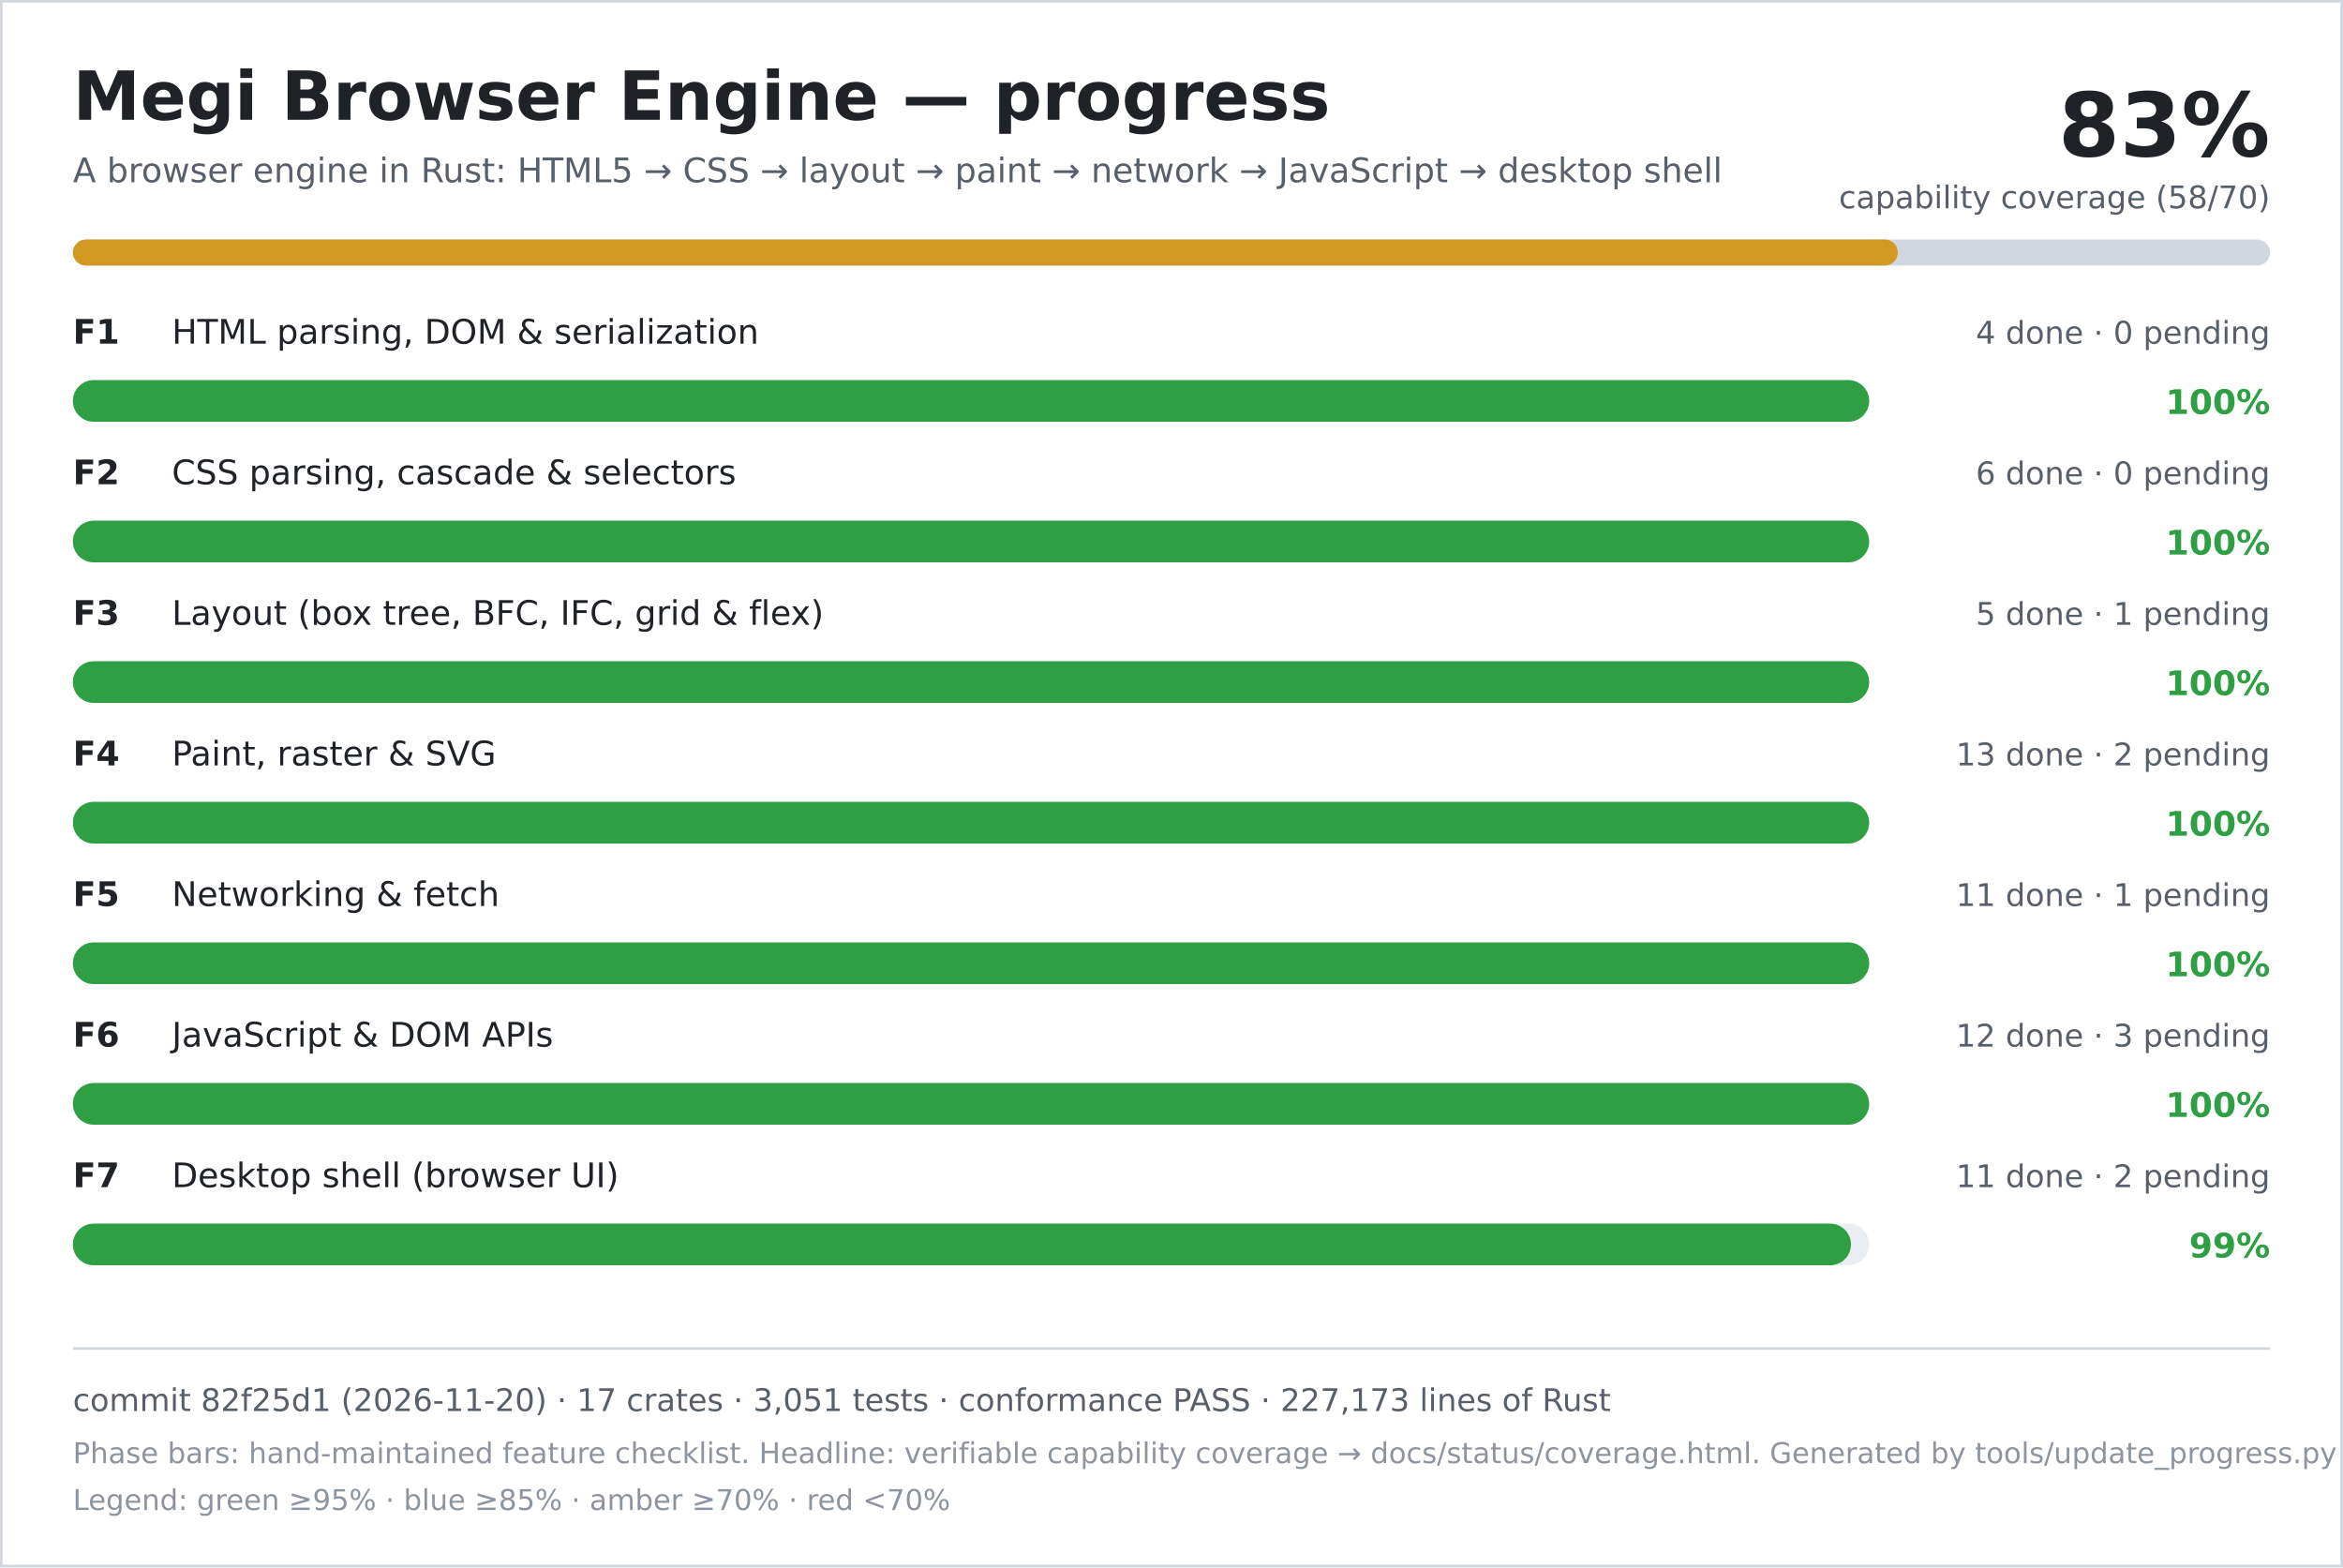
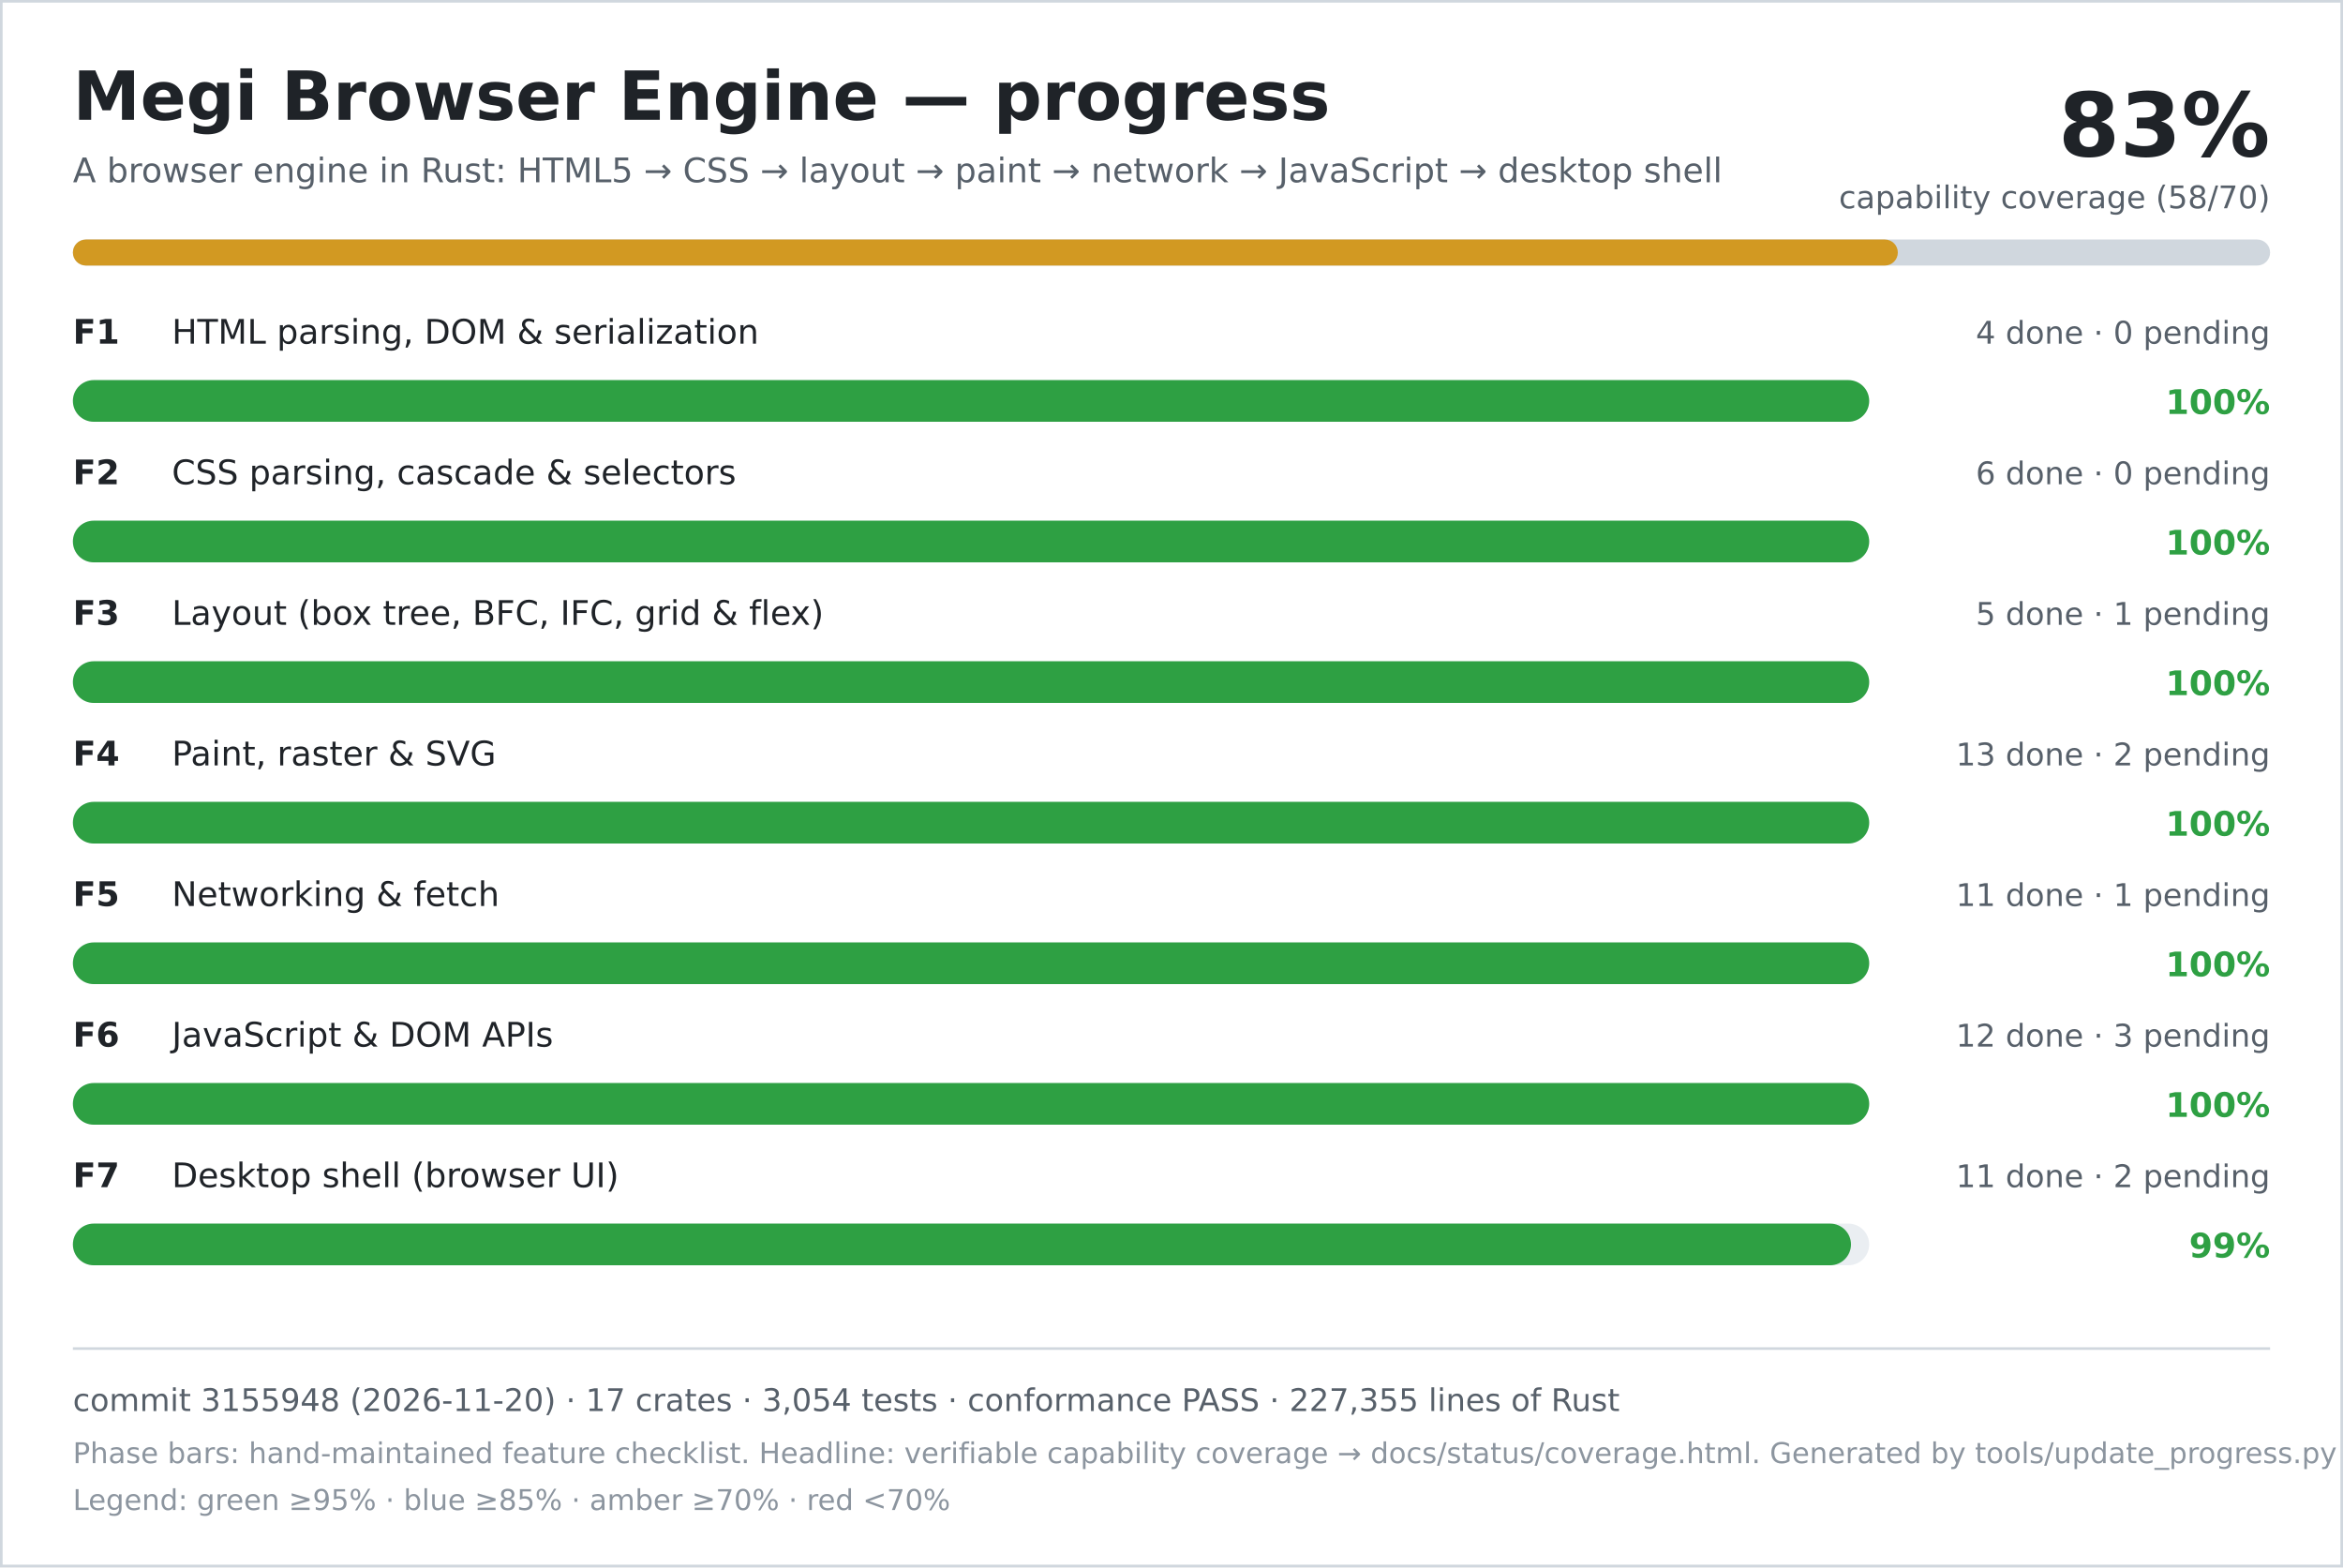
<svg xmlns="http://www.w3.org/2000/svg" width="900" height="602" viewBox="0 0 900 602" role="img" aria-labelledby="title desc">
  <rect width="900" height="602" fill="#ffffff" />
  <rect x="0.5" y="0.5" width="899" height="601" fill="none" stroke="#d0d7de" />
  <text x="28" y="46" font-family="DejaVu Sans, Verdana, sans-serif" font-size="26" font-weight="700" fill="#1f2328">Megi Browser Engine — progress</text>
  <text x="28" y="70" font-family="DejaVu Sans, Verdana, sans-serif" font-size="13" fill="#57606a">A browser engine in Rust: HTML5 → CSS → layout → paint → network → JavaScript → desktop shell</text>
  <text x="872" y="60" text-anchor="end" font-family="DejaVu Sans, Verdana, sans-serif" font-size="34" font-weight="700" fill="#1f2328">83%</text>
  <text x="872" y="80" text-anchor="end" font-family="DejaVu Sans, Verdana, sans-serif" font-size="12" fill="#57606a">capability coverage (58/70)</text>
  <rect x="28" y="92" width="844" height="10" rx="5" fill="#d0d7de" />
  <rect x="28" y="92" width="701" height="10" rx="5" fill="#d29922" />
  <text x="28" y="132" font-family="DejaVu Sans, Verdana, sans-serif" font-size="13" font-weight="700" fill="#1f2328">F1</text>
  <text x="66" y="132" font-family="DejaVu Sans, Verdana, sans-serif" font-size="13" fill="#1f2328">HTML parsing, DOM &amp; serialization</text>
  <text x="872" y="132" text-anchor="end" font-family="DejaVu Sans, Verdana, sans-serif" font-size="12" fill="#57606a">4 done · 0 pending</text>
  <rect x="28" y="146" width="690" height="16" rx="8" fill="#eaeef2" />
  <rect x="28" y="146" width="690" height="16" rx="8" fill="#2ea043" />
  <text x="872" y="159" text-anchor="end" font-family="DejaVu Sans, Verdana, sans-serif" font-size="13" font-weight="700" fill="#2ea043">100%</text>
  <text x="28" y="186" font-family="DejaVu Sans, Verdana, sans-serif" font-size="13" font-weight="700" fill="#1f2328">F2</text>
  <text x="66" y="186" font-family="DejaVu Sans, Verdana, sans-serif" font-size="13" fill="#1f2328">CSS parsing, cascade &amp; selectors</text>
  <text x="872" y="186" text-anchor="end" font-family="DejaVu Sans, Verdana, sans-serif" font-size="12" fill="#57606a">6 done · 0 pending</text>
  <rect x="28" y="200" width="690" height="16" rx="8" fill="#eaeef2" />
  <rect x="28" y="200" width="690" height="16" rx="8" fill="#2ea043" />
  <text x="872" y="213" text-anchor="end" font-family="DejaVu Sans, Verdana, sans-serif" font-size="13" font-weight="700" fill="#2ea043">100%</text>
  <text x="28" y="240" font-family="DejaVu Sans, Verdana, sans-serif" font-size="13" font-weight="700" fill="#1f2328">F3</text>
  <text x="66" y="240" font-family="DejaVu Sans, Verdana, sans-serif" font-size="13" fill="#1f2328">Layout (box tree, BFC, IFC, grid &amp; flex)</text>
  <text x="872" y="240" text-anchor="end" font-family="DejaVu Sans, Verdana, sans-serif" font-size="12" fill="#57606a">5 done · 1 pending</text>
  <rect x="28" y="254" width="690" height="16" rx="8" fill="#eaeef2" />
  <rect x="28" y="254" width="690" height="16" rx="8" fill="#2ea043" />
  <text x="872" y="267" text-anchor="end" font-family="DejaVu Sans, Verdana, sans-serif" font-size="13" font-weight="700" fill="#2ea043">100%</text>
  <text x="28" y="294" font-family="DejaVu Sans, Verdana, sans-serif" font-size="13" font-weight="700" fill="#1f2328">F4</text>
  <text x="66" y="294" font-family="DejaVu Sans, Verdana, sans-serif" font-size="13" fill="#1f2328">Paint, raster &amp; SVG</text>
  <text x="872" y="294" text-anchor="end" font-family="DejaVu Sans, Verdana, sans-serif" font-size="12" fill="#57606a">13 done · 2 pending</text>
  <rect x="28" y="308" width="690" height="16" rx="8" fill="#eaeef2" />
  <rect x="28" y="308" width="690" height="16" rx="8" fill="#2ea043" />
  <text x="872" y="321" text-anchor="end" font-family="DejaVu Sans, Verdana, sans-serif" font-size="13" font-weight="700" fill="#2ea043">100%</text>
  <text x="28" y="348" font-family="DejaVu Sans, Verdana, sans-serif" font-size="13" font-weight="700" fill="#1f2328">F5</text>
  <text x="66" y="348" font-family="DejaVu Sans, Verdana, sans-serif" font-size="13" fill="#1f2328">Networking &amp; fetch</text>
  <text x="872" y="348" text-anchor="end" font-family="DejaVu Sans, Verdana, sans-serif" font-size="12" fill="#57606a">11 done · 1 pending</text>
  <rect x="28" y="362" width="690" height="16" rx="8" fill="#eaeef2" />
  <rect x="28" y="362" width="690" height="16" rx="8" fill="#2ea043" />
  <text x="872" y="375" text-anchor="end" font-family="DejaVu Sans, Verdana, sans-serif" font-size="13" font-weight="700" fill="#2ea043">100%</text>
  <text x="28" y="402" font-family="DejaVu Sans, Verdana, sans-serif" font-size="13" font-weight="700" fill="#1f2328">F6</text>
  <text x="66" y="402" font-family="DejaVu Sans, Verdana, sans-serif" font-size="13" fill="#1f2328">JavaScript &amp; DOM APIs</text>
  <text x="872" y="402" text-anchor="end" font-family="DejaVu Sans, Verdana, sans-serif" font-size="12" fill="#57606a">12 done · 3 pending</text>
  <rect x="28" y="416" width="690" height="16" rx="8" fill="#eaeef2" />
  <rect x="28" y="416" width="690" height="16" rx="8" fill="#2ea043" />
  <text x="872" y="429" text-anchor="end" font-family="DejaVu Sans, Verdana, sans-serif" font-size="13" font-weight="700" fill="#2ea043">100%</text>
  <text x="28" y="456" font-family="DejaVu Sans, Verdana, sans-serif" font-size="13" font-weight="700" fill="#1f2328">F7</text>
  <text x="66" y="456" font-family="DejaVu Sans, Verdana, sans-serif" font-size="13" fill="#1f2328">Desktop shell (browser UI)</text>
  <text x="872" y="456" text-anchor="end" font-family="DejaVu Sans, Verdana, sans-serif" font-size="12" fill="#57606a">11 done · 2 pending</text>
  <rect x="28" y="470" width="690" height="16" rx="8" fill="#eaeef2" />
  <rect x="28" y="470" width="683" height="16" rx="8" fill="#2ea043" />
  <text x="872" y="483" text-anchor="end" font-family="DejaVu Sans, Verdana, sans-serif" font-size="13" font-weight="700" fill="#2ea043">99%</text>
  <line x1="28" y1="518" x2="872" y2="518" stroke="#d0d7de" />
-   <text x="28" y="542" font-family="DejaVu Sans, Verdana, sans-serif" font-size="12" fill="#57606a">commit 82f25d1 (2026-11-20) · 17 crates · 3,051 tests · conformance PASS · 227,173 lines of Rust</text>
+   <text x="28" y="542" font-family="DejaVu Sans, Verdana, sans-serif" font-size="12" fill="#57606a">commit 3155948 (2026-11-20) · 17 crates · 3,054 tests · conformance PASS · 227,355 lines of Rust</text>
  <text x="28" y="562" font-family="DejaVu Sans, Verdana, sans-serif" font-size="11" fill="#8c959f">Phase bars: hand-maintained feature checklist. Headline: verifiable capability coverage → docs/status/coverage.html. Generated by tools/update_progress.py — do not edit.</text>
  <text x="28" y="580" font-family="DejaVu Sans, Verdana, sans-serif" font-size="11" fill="#8c959f">Legend: green ≥95% · blue ≥85% · amber ≥70% · red &lt;70%</text>
</svg>
